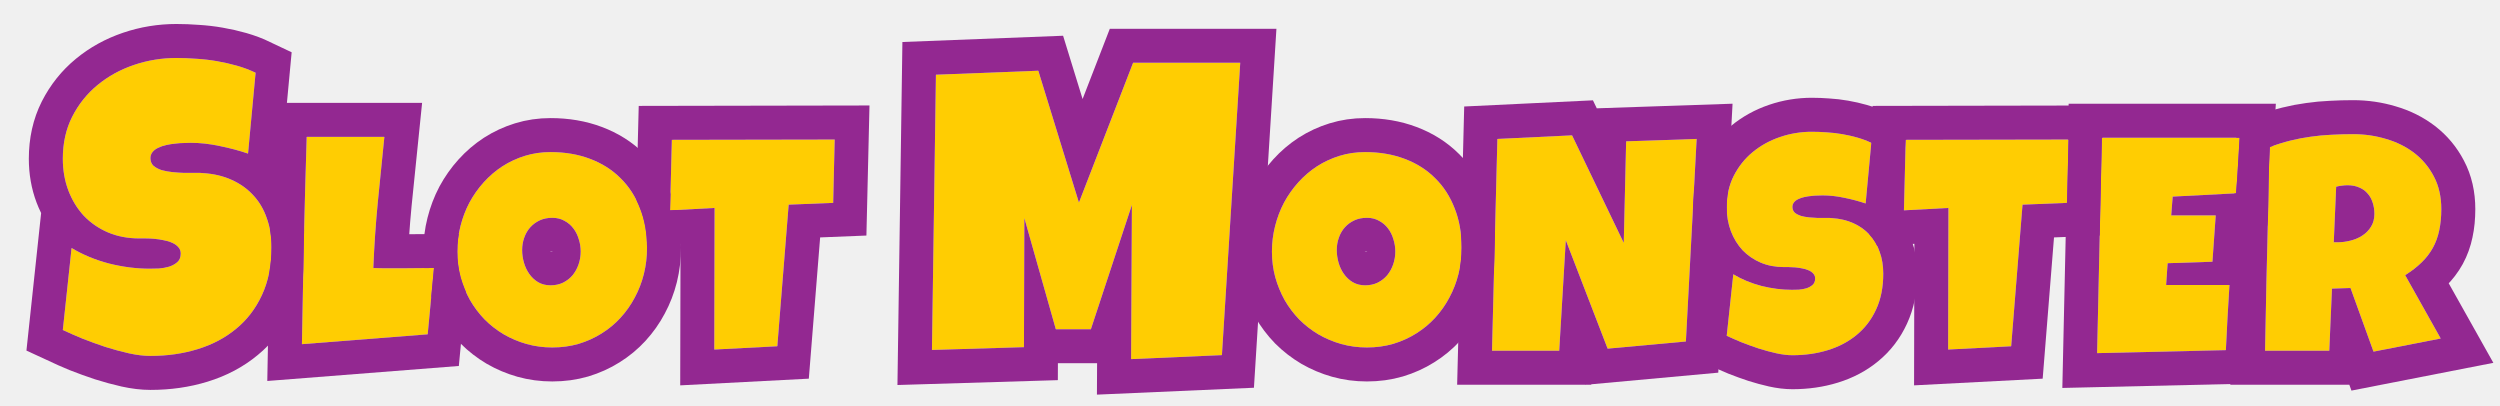
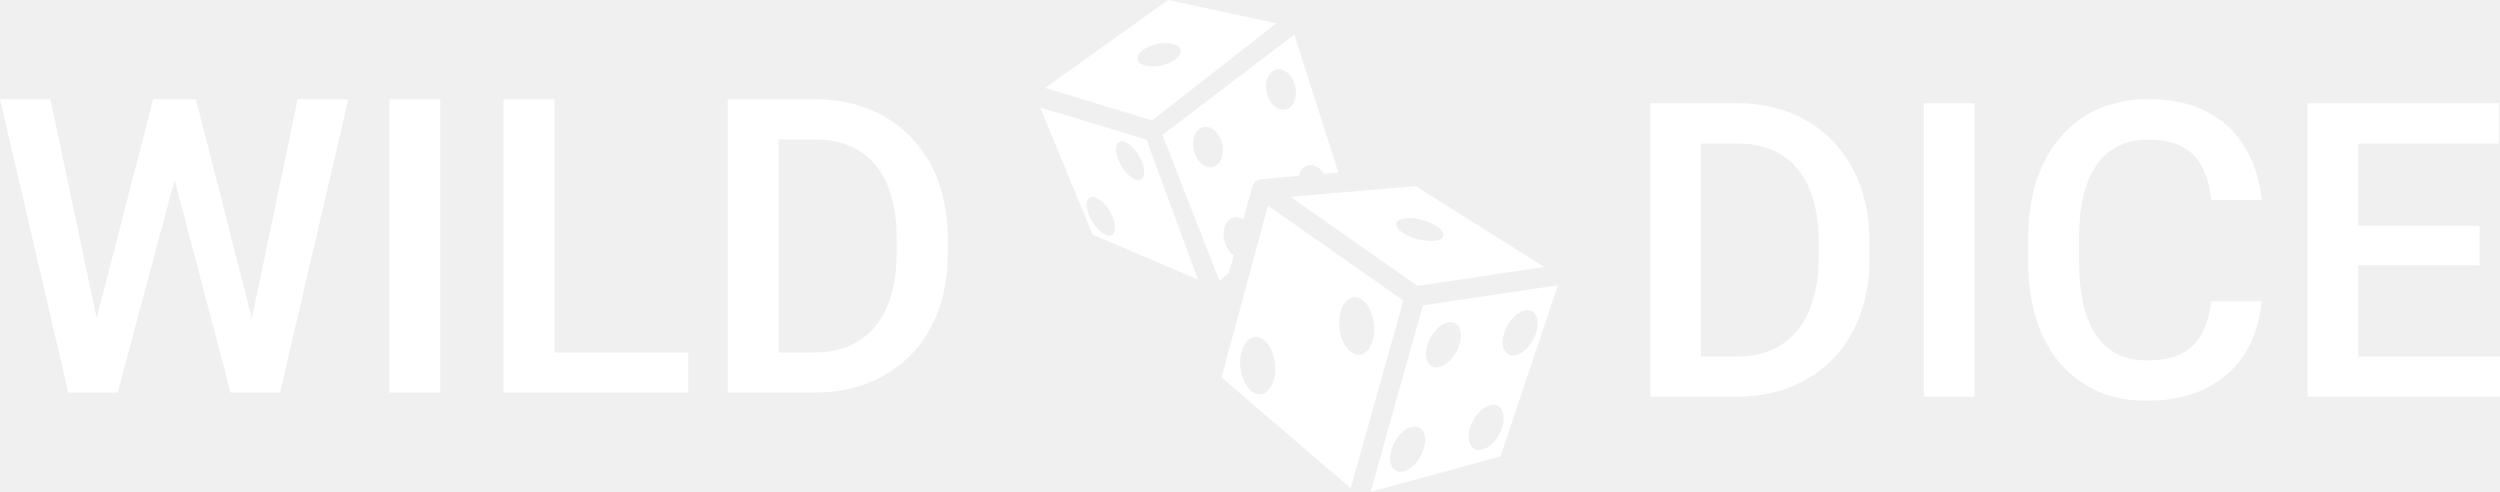
- <svg xmlns="http://www.w3.org/2000/svg" width="259" height="42" viewBox="0 0 259 42" fill="none">
-   <mask id="path-1-outside-1_481_4491" maskUnits="userSpaceOnUse" x="2.508" y="2.007" width="256" height="39" fill="black">
-     <rect fill="white" x="2.508" y="2.007" width="256" height="39" />
-     <path d="M28.131 25.608C28.131 27.492 27.801 29.143 27.141 30.56C26.494 31.963 25.6 33.132 24.458 34.067C23.331 35.003 22.003 35.704 20.476 36.172C18.963 36.64 17.333 36.873 15.586 36.873C14.912 36.873 14.169 36.784 13.358 36.605C12.56 36.426 11.749 36.206 10.923 35.945C10.098 35.67 9.3 35.381 8.53 35.078C7.773 34.762 7.099 34.466 6.508 34.191L7.416 25.691C8.585 26.392 9.878 26.928 11.295 27.3C12.725 27.657 14.128 27.836 15.504 27.836C15.765 27.836 16.081 27.829 16.453 27.816C16.824 27.788 17.175 27.726 17.505 27.63C17.849 27.52 18.138 27.362 18.372 27.155C18.605 26.949 18.723 26.653 18.723 26.268C18.723 26.007 18.64 25.787 18.475 25.608C18.31 25.415 18.097 25.264 17.835 25.154C17.574 25.03 17.278 24.941 16.948 24.886C16.618 24.817 16.295 24.769 15.978 24.741C15.662 24.714 15.366 24.7 15.091 24.7C14.816 24.7 14.596 24.7 14.431 24.7C13.248 24.7 12.168 24.494 11.191 24.081C10.229 23.668 9.396 23.098 8.695 22.369C8.007 21.626 7.471 20.752 7.086 19.748C6.7 18.73 6.508 17.63 6.508 16.447C6.508 14.824 6.831 13.373 7.478 12.093C8.138 10.8 9.011 9.707 10.098 8.813C11.198 7.905 12.457 7.21 13.874 6.729C15.29 6.247 16.756 6.007 18.268 6.007C18.943 6.007 19.637 6.034 20.352 6.089C21.068 6.131 21.776 6.213 22.478 6.337C23.193 6.461 23.888 6.619 24.562 6.811C25.236 7.004 25.875 7.245 26.48 7.534L25.696 15.911C24.761 15.594 23.777 15.333 22.746 15.126C21.728 14.906 20.731 14.796 19.754 14.796C19.575 14.796 19.341 14.803 19.053 14.817C18.777 14.817 18.482 14.838 18.165 14.879C17.863 14.906 17.553 14.954 17.237 15.023C16.921 15.092 16.639 15.188 16.391 15.312C16.143 15.422 15.944 15.573 15.793 15.766C15.641 15.959 15.572 16.186 15.586 16.447C15.6 16.75 15.71 16.997 15.916 17.19C16.137 17.369 16.412 17.513 16.742 17.623C17.086 17.719 17.457 17.788 17.856 17.829C18.268 17.871 18.674 17.898 19.073 17.912C19.472 17.912 19.843 17.912 20.187 17.912C20.531 17.898 20.813 17.905 21.033 17.933C22.134 18.001 23.124 18.235 24.005 18.634C24.885 19.033 25.628 19.562 26.233 20.223C26.852 20.883 27.32 21.674 27.636 22.596C27.966 23.503 28.131 24.508 28.131 25.608Z" />
-     <path d="M128.489 6.502L126.591 36.791L117.182 37.204L117.265 21.234L113.015 34.109H109.383L106.123 22.596L106.082 35.966L96.55 36.255L96.962 7.74L107.568 7.327L111.777 20.986L117.389 6.502H128.489Z" />
-     <path d="M44.959 27.764L44.309 34.635L31.279 35.656C31.341 32.056 31.408 28.476 31.48 24.917C31.563 21.358 31.661 17.778 31.774 14.177H39.821C39.584 16.437 39.357 18.696 39.14 20.955C38.923 23.204 38.769 25.474 38.676 27.764C39.161 27.785 39.64 27.795 40.115 27.795C40.589 27.795 41.069 27.795 41.554 27.795C42.132 27.795 42.699 27.79 43.256 27.779C43.813 27.769 44.381 27.764 44.959 27.764Z" />
-     <path d="M67.031 25.66C67.031 26.598 66.923 27.506 66.706 28.383C66.489 29.25 66.175 30.065 65.762 30.828C65.36 31.591 64.864 32.293 64.276 32.933C63.699 33.562 63.044 34.103 62.311 34.557C61.589 35.011 60.8 35.367 59.944 35.625C59.087 35.873 58.179 35.997 57.22 35.997C56.291 35.997 55.404 35.878 54.558 35.641C53.723 35.403 52.939 35.073 52.206 34.65C51.474 34.217 50.808 33.701 50.21 33.103C49.622 32.494 49.116 31.824 48.693 31.091C48.281 30.348 47.956 29.554 47.718 28.708C47.492 27.862 47.378 26.98 47.378 26.062C47.378 25.164 47.486 24.287 47.703 23.431C47.92 22.565 48.229 21.75 48.632 20.986C49.044 20.223 49.539 19.521 50.117 18.882C50.695 18.242 51.34 17.69 52.051 17.226C52.774 16.762 53.553 16.401 54.388 16.143C55.224 15.885 56.106 15.756 57.034 15.756C58.53 15.756 59.892 15.988 61.12 16.452C62.358 16.916 63.41 17.582 64.276 18.448C65.153 19.305 65.829 20.347 66.304 21.574C66.788 22.791 67.031 24.153 67.031 25.66ZM60.16 26.062C60.16 25.618 60.093 25.19 59.959 24.777C59.835 24.355 59.65 23.983 59.402 23.663C59.154 23.333 58.845 23.07 58.473 22.874C58.112 22.668 57.694 22.565 57.22 22.565C56.735 22.565 56.302 22.652 55.92 22.828C55.538 23.003 55.208 23.245 54.93 23.555C54.661 23.854 54.455 24.21 54.311 24.623C54.166 25.025 54.094 25.453 54.094 25.907C54.094 26.34 54.156 26.774 54.28 27.207C54.404 27.64 54.589 28.032 54.837 28.383C55.084 28.734 55.389 29.017 55.75 29.234C56.121 29.451 56.549 29.559 57.034 29.559C57.519 29.559 57.952 29.466 58.334 29.281C58.726 29.085 59.056 28.827 59.325 28.507C59.593 28.177 59.799 27.8 59.944 27.377C60.088 26.954 60.16 26.516 60.16 26.062Z" />
-     <path d="M86.473 14.456L86.318 21.017L81.706 21.203L80.53 35.873L74 36.213L74.031 21.543L69.419 21.791L69.605 14.487L86.473 14.456Z" />
-     <path d="M151.425 25.66C151.425 26.598 151.317 27.506 151.1 28.383C150.884 29.25 150.569 30.065 150.156 30.828C149.754 31.591 149.259 32.293 148.671 32.933C148.093 33.562 147.438 34.103 146.705 34.557C145.983 35.011 145.194 35.367 144.338 35.625C143.481 35.873 142.574 35.997 141.614 35.997C140.686 35.997 139.799 35.878 138.953 35.641C138.117 35.403 137.333 35.073 136.6 34.65C135.868 34.217 135.203 33.701 134.604 33.103C134.016 32.494 133.511 31.824 133.088 31.091C132.675 30.348 132.35 29.554 132.113 28.708C131.886 27.862 131.772 26.98 131.772 26.062C131.772 25.164 131.881 24.287 132.097 23.431C132.314 22.565 132.623 21.75 133.026 20.986C133.438 20.223 133.934 19.521 134.511 18.882C135.089 18.242 135.734 17.69 136.446 17.226C137.168 16.762 137.947 16.401 138.782 16.143C139.618 15.885 140.5 15.756 141.428 15.756C142.924 15.756 144.286 15.988 145.514 16.452C146.752 16.916 147.804 17.582 148.671 18.448C149.548 19.305 150.223 20.347 150.698 21.574C151.183 22.791 151.425 24.153 151.425 25.66ZM144.554 26.062C144.554 25.618 144.487 25.19 144.353 24.777C144.229 24.355 144.044 23.983 143.796 23.663C143.549 23.333 143.239 23.07 142.868 22.874C142.507 22.668 142.089 22.565 141.614 22.565C141.129 22.565 140.696 22.652 140.314 22.828C139.933 23.003 139.602 23.245 139.324 23.555C139.056 23.854 138.849 24.21 138.705 24.623C138.561 25.025 138.488 25.453 138.488 25.907C138.488 26.34 138.55 26.774 138.674 27.207C138.798 27.64 138.984 28.032 139.231 28.383C139.479 28.734 139.783 29.017 140.144 29.234C140.516 29.451 140.944 29.559 141.428 29.559C141.913 29.559 142.347 29.466 142.728 29.281C143.12 29.085 143.451 28.827 143.719 28.507C143.987 28.177 144.193 27.8 144.338 27.377C144.482 26.954 144.554 26.516 144.554 26.062Z" />
-     <path d="M175.772 14.394L174.658 35.378L166.549 36.12L162.217 24.886L161.536 36.337H154.572L155.129 14.394L162.866 14.023L168.221 25.164L168.468 14.642L175.772 14.394Z" />
-     <path d="M195.106 28.352C195.106 29.765 194.858 31.003 194.363 32.066C193.878 33.118 193.207 33.995 192.351 34.697C191.505 35.398 190.51 35.924 189.365 36.275C188.23 36.626 187.007 36.801 185.697 36.801C185.192 36.801 184.635 36.734 184.026 36.6C183.428 36.466 182.819 36.301 182.2 36.105C181.581 35.899 180.983 35.682 180.405 35.455C179.837 35.218 179.332 34.996 178.888 34.79L179.569 28.414C180.446 28.94 181.416 29.343 182.478 29.621C183.551 29.889 184.604 30.023 185.635 30.023C185.831 30.023 186.069 30.018 186.347 30.008C186.626 29.987 186.889 29.941 187.136 29.869C187.394 29.786 187.611 29.667 187.786 29.513C187.962 29.358 188.049 29.136 188.049 28.847C188.049 28.651 187.987 28.486 187.864 28.352C187.74 28.208 187.58 28.094 187.384 28.012C187.188 27.919 186.966 27.852 186.718 27.811C186.471 27.759 186.228 27.723 185.991 27.702C185.754 27.681 185.532 27.671 185.326 27.671C185.119 27.671 184.954 27.671 184.831 27.671C183.943 27.671 183.133 27.517 182.401 27.207C181.679 26.898 181.055 26.469 180.529 25.923C180.013 25.366 179.61 24.71 179.322 23.957C179.033 23.194 178.888 22.369 178.888 21.481C178.888 20.264 179.131 19.176 179.616 18.216C180.111 17.247 180.766 16.426 181.581 15.756C182.406 15.075 183.35 14.554 184.413 14.193C185.475 13.832 186.574 13.651 187.709 13.651C188.214 13.651 188.735 13.672 189.272 13.713C189.808 13.744 190.34 13.806 190.866 13.899C191.402 13.992 191.923 14.11 192.429 14.255C192.934 14.399 193.414 14.58 193.868 14.796L193.28 21.079C192.578 20.842 191.841 20.646 191.067 20.491C190.303 20.326 189.555 20.243 188.823 20.243C188.689 20.243 188.514 20.248 188.297 20.259C188.091 20.259 187.869 20.274 187.631 20.305C187.404 20.326 187.172 20.362 186.935 20.414C186.698 20.465 186.486 20.537 186.301 20.63C186.115 20.713 185.965 20.826 185.852 20.971C185.738 21.115 185.687 21.285 185.697 21.481C185.707 21.708 185.79 21.894 185.945 22.038C186.11 22.173 186.316 22.281 186.564 22.363C186.822 22.436 187.1 22.487 187.399 22.518C187.709 22.549 188.013 22.57 188.312 22.58C188.612 22.58 188.89 22.58 189.148 22.58C189.406 22.57 189.617 22.575 189.782 22.596C190.608 22.647 191.351 22.823 192.011 23.122C192.671 23.421 193.228 23.818 193.682 24.313C194.146 24.808 194.497 25.402 194.734 26.093C194.982 26.774 195.106 27.527 195.106 28.352Z" />
-     <path d="M214.3 14.456L214.145 21.017L209.534 21.203L208.358 35.873L201.827 36.213L201.858 21.543L197.247 21.791L197.432 14.487L214.3 14.456Z" />
-     <path d="M232.024 14.27C231.962 15.24 231.905 16.199 231.854 17.148C231.802 18.098 231.735 19.057 231.652 20.027L225.091 20.367L224.937 22.317H229.548L229.208 27.114L224.565 27.269L224.41 29.528H230.972C230.91 30.663 230.843 31.793 230.77 32.917C230.709 34.031 230.652 35.151 230.6 36.275L217.261 36.585L217.756 14.27H232.024Z" />
-     <path d="M252.92 21.667C252.92 22.472 252.848 23.204 252.704 23.864C252.569 24.514 252.353 25.113 252.054 25.66C251.754 26.206 251.368 26.712 250.893 27.176C250.418 27.64 249.846 28.084 249.175 28.507L252.858 35.068L245.895 36.43L243.512 29.838L241.593 29.9L241.314 36.337H234.66C234.712 33.985 234.758 31.643 234.799 29.311C234.851 26.98 234.908 24.638 234.97 22.286C234.99 21.1 235.011 19.924 235.032 18.758C235.052 17.592 235.093 16.416 235.155 15.23C235.877 14.961 236.589 14.74 237.291 14.564C237.992 14.389 238.694 14.255 239.395 14.162C240.107 14.059 240.824 13.992 241.546 13.961C242.279 13.919 243.027 13.899 243.79 13.899C244.966 13.899 246.101 14.064 247.195 14.394C248.298 14.714 249.273 15.199 250.119 15.849C250.965 16.498 251.641 17.308 252.146 18.278C252.662 19.248 252.92 20.378 252.92 21.667ZM245.988 22.162C245.988 21.729 245.926 21.332 245.802 20.971C245.688 20.61 245.513 20.3 245.276 20.042C245.049 19.774 244.76 19.568 244.409 19.423C244.069 19.268 243.666 19.191 243.202 19.191C242.996 19.191 242.795 19.207 242.599 19.238C242.403 19.258 242.212 19.294 242.026 19.346L241.778 25.102H242.15C242.593 25.102 243.042 25.046 243.496 24.932C243.96 24.819 244.373 24.643 244.734 24.406C245.106 24.169 245.405 23.864 245.632 23.493C245.869 23.122 245.988 22.678 245.988 22.162Z" />
-   </mask>
-   <path d="M28.131 25.608C28.131 27.492 27.801 29.143 27.141 30.56C26.494 31.963 25.6 33.132 24.458 34.067C23.331 35.003 22.003 35.704 20.476 36.172C18.963 36.64 17.333 36.873 15.586 36.873C14.912 36.873 14.169 36.784 13.358 36.605C12.56 36.426 11.749 36.206 10.923 35.945C10.098 35.67 9.3 35.381 8.53 35.078C7.773 34.762 7.099 34.466 6.508 34.191L7.416 25.691C8.585 26.392 9.878 26.928 11.295 27.3C12.725 27.657 14.128 27.836 15.504 27.836C15.765 27.836 16.081 27.829 16.453 27.816C16.824 27.788 17.175 27.726 17.505 27.63C17.849 27.52 18.138 27.362 18.372 27.155C18.605 26.949 18.723 26.653 18.723 26.268C18.723 26.007 18.64 25.787 18.475 25.608C18.31 25.415 18.097 25.264 17.835 25.154C17.574 25.03 17.278 24.941 16.948 24.886C16.618 24.817 16.295 24.769 15.978 24.741C15.662 24.714 15.366 24.7 15.091 24.7C14.816 24.7 14.596 24.7 14.431 24.7C13.248 24.7 12.168 24.494 11.191 24.081C10.229 23.668 9.396 23.098 8.695 22.369C8.007 21.626 7.471 20.752 7.086 19.748C6.7 18.73 6.508 17.63 6.508 16.447C6.508 14.824 6.831 13.373 7.478 12.093C8.138 10.8 9.011 9.707 10.098 8.813C11.198 7.905 12.457 7.21 13.874 6.729C15.29 6.247 16.756 6.007 18.268 6.007C18.943 6.007 19.637 6.034 20.352 6.089C21.068 6.131 21.776 6.213 22.478 6.337C23.193 6.461 23.888 6.619 24.562 6.811C25.236 7.004 25.875 7.245 26.48 7.534L25.696 15.911C24.761 15.594 23.777 15.333 22.746 15.126C21.728 14.906 20.731 14.796 19.754 14.796C19.575 14.796 19.341 14.803 19.053 14.817C18.777 14.817 18.482 14.838 18.165 14.879C17.863 14.906 17.553 14.954 17.237 15.023C16.921 15.092 16.639 15.188 16.391 15.312C16.143 15.422 15.944 15.573 15.793 15.766C15.641 15.959 15.572 16.186 15.586 16.447C15.6 16.75 15.71 16.997 15.916 17.19C16.137 17.369 16.412 17.513 16.742 17.623C17.086 17.719 17.457 17.788 17.856 17.829C18.268 17.871 18.674 17.898 19.073 17.912C19.472 17.912 19.843 17.912 20.187 17.912C20.531 17.898 20.813 17.905 21.033 17.933C22.134 18.001 23.124 18.235 24.005 18.634C24.885 19.033 25.628 19.562 26.233 20.223C26.852 20.883 27.32 21.674 27.636 22.596C27.966 23.503 28.131 24.508 28.131 25.608Z" fill="#FFCD02" />
-   <path d="M128.489 6.502L126.591 36.791L117.182 37.204L117.265 21.234L113.015 34.109H109.383L106.123 22.596L106.082 35.966L96.55 36.255L96.962 7.74L107.568 7.327L111.777 20.986L117.389 6.502H128.489Z" fill="#FFCD02" />
-   <path d="M44.959 27.764L44.309 34.635L31.279 35.656C31.341 32.056 31.408 28.476 31.48 24.917C31.563 21.358 31.661 17.778 31.774 14.177H39.821C39.584 16.437 39.357 18.696 39.14 20.955C38.923 23.204 38.769 25.474 38.676 27.764C39.161 27.785 39.64 27.795 40.115 27.795C40.589 27.795 41.069 27.795 41.554 27.795C42.132 27.795 42.699 27.79 43.256 27.779C43.813 27.769 44.381 27.764 44.959 27.764Z" fill="#FFCD02" />
-   <path d="M67.031 25.66C67.031 26.598 66.923 27.506 66.706 28.383C66.489 29.25 66.175 30.065 65.762 30.828C65.36 31.591 64.864 32.293 64.276 32.933C63.699 33.562 63.044 34.103 62.311 34.557C61.589 35.011 60.8 35.367 59.944 35.625C59.087 35.873 58.179 35.997 57.22 35.997C56.291 35.997 55.404 35.878 54.558 35.641C53.723 35.403 52.939 35.073 52.206 34.65C51.474 34.217 50.808 33.701 50.21 33.103C49.622 32.494 49.116 31.824 48.693 31.091C48.281 30.348 47.956 29.554 47.718 28.708C47.492 27.862 47.378 26.98 47.378 26.062C47.378 25.164 47.486 24.287 47.703 23.431C47.92 22.565 48.229 21.75 48.632 20.986C49.044 20.223 49.539 19.521 50.117 18.882C50.695 18.242 51.34 17.69 52.051 17.226C52.774 16.762 53.553 16.401 54.388 16.143C55.224 15.885 56.106 15.756 57.034 15.756C58.53 15.756 59.892 15.988 61.12 16.452C62.358 16.916 63.41 17.582 64.276 18.448C65.153 19.305 65.829 20.347 66.304 21.574C66.788 22.791 67.031 24.153 67.031 25.66ZM60.16 26.062C60.16 25.618 60.093 25.19 59.959 24.777C59.835 24.355 59.65 23.983 59.402 23.663C59.154 23.333 58.845 23.07 58.473 22.874C58.112 22.668 57.694 22.565 57.22 22.565C56.735 22.565 56.302 22.652 55.92 22.828C55.538 23.003 55.208 23.245 54.93 23.555C54.661 23.854 54.455 24.21 54.311 24.623C54.166 25.025 54.094 25.453 54.094 25.907C54.094 26.34 54.156 26.774 54.28 27.207C54.404 27.64 54.589 28.032 54.837 28.383C55.084 28.734 55.389 29.017 55.75 29.234C56.121 29.451 56.549 29.559 57.034 29.559C57.519 29.559 57.952 29.466 58.334 29.281C58.726 29.085 59.056 28.827 59.325 28.507C59.593 28.177 59.799 27.8 59.944 27.377C60.088 26.954 60.16 26.516 60.16 26.062Z" fill="#FFCD02" />
-   <path d="M86.473 14.456L86.318 21.017L81.706 21.203L80.53 35.873L74 36.213L74.031 21.543L69.419 21.791L69.605 14.487L86.473 14.456Z" fill="#FFCD02" />
-   <path d="M151.425 25.66C151.425 26.598 151.317 27.506 151.1 28.383C150.884 29.25 150.569 30.065 150.156 30.828C149.754 31.591 149.259 32.293 148.671 32.933C148.093 33.562 147.438 34.103 146.705 34.557C145.983 35.011 145.194 35.367 144.338 35.625C143.481 35.873 142.574 35.997 141.614 35.997C140.686 35.997 139.799 35.878 138.953 35.641C138.117 35.403 137.333 35.073 136.6 34.65C135.868 34.217 135.203 33.701 134.604 33.103C134.016 32.494 133.511 31.824 133.088 31.091C132.675 30.348 132.35 29.554 132.113 28.708C131.886 27.862 131.772 26.98 131.772 26.062C131.772 25.164 131.881 24.287 132.097 23.431C132.314 22.565 132.623 21.75 133.026 20.986C133.438 20.223 133.934 19.521 134.511 18.882C135.089 18.242 135.734 17.69 136.446 17.226C137.168 16.762 137.947 16.401 138.782 16.143C139.618 15.885 140.5 15.756 141.428 15.756C142.924 15.756 144.286 15.988 145.514 16.452C146.752 16.916 147.804 17.582 148.671 18.448C149.548 19.305 150.223 20.347 150.698 21.574C151.183 22.791 151.425 24.153 151.425 25.66ZM144.554 26.062C144.554 25.618 144.487 25.19 144.353 24.777C144.229 24.355 144.044 23.983 143.796 23.663C143.549 23.333 143.239 23.07 142.868 22.874C142.507 22.668 142.089 22.565 141.614 22.565C141.129 22.565 140.696 22.652 140.314 22.828C139.933 23.003 139.602 23.245 139.324 23.555C139.056 23.854 138.849 24.21 138.705 24.623C138.561 25.025 138.488 25.453 138.488 25.907C138.488 26.34 138.55 26.774 138.674 27.207C138.798 27.64 138.984 28.032 139.231 28.383C139.479 28.734 139.783 29.017 140.144 29.234C140.516 29.451 140.944 29.559 141.428 29.559C141.913 29.559 142.347 29.466 142.728 29.281C143.12 29.085 143.451 28.827 143.719 28.507C143.987 28.177 144.193 27.8 144.338 27.377C144.482 26.954 144.554 26.516 144.554 26.062Z" fill="#FFCD02" />
-   <path d="M175.772 14.394L174.658 35.378L166.549 36.12L162.217 24.886L161.536 36.337H154.572L155.129 14.394L162.866 14.023L168.221 25.164L168.468 14.642L175.772 14.394Z" fill="#FFCD02" />
-   <path d="M195.106 28.352C195.106 29.765 194.858 31.003 194.363 32.066C193.878 33.118 193.207 33.995 192.351 34.697C191.505 35.398 190.51 35.924 189.365 36.275C188.23 36.626 187.007 36.801 185.697 36.801C185.192 36.801 184.635 36.734 184.026 36.6C183.428 36.466 182.819 36.301 182.2 36.105C181.581 35.899 180.983 35.682 180.405 35.455C179.837 35.218 179.332 34.996 178.888 34.79L179.569 28.414C180.446 28.94 181.416 29.343 182.478 29.621C183.551 29.889 184.604 30.023 185.635 30.023C185.831 30.023 186.069 30.018 186.347 30.008C186.626 29.987 186.889 29.941 187.136 29.869C187.394 29.786 187.611 29.667 187.786 29.513C187.962 29.358 188.049 29.136 188.049 28.847C188.049 28.651 187.987 28.486 187.864 28.352C187.74 28.208 187.58 28.094 187.384 28.012C187.188 27.919 186.966 27.852 186.718 27.811C186.471 27.759 186.228 27.723 185.991 27.702C185.754 27.681 185.532 27.671 185.326 27.671C185.119 27.671 184.954 27.671 184.831 27.671C183.943 27.671 183.133 27.517 182.401 27.207C181.679 26.898 181.055 26.469 180.529 25.923C180.013 25.366 179.61 24.71 179.322 23.957C179.033 23.194 178.888 22.369 178.888 21.481C178.888 20.264 179.131 19.176 179.616 18.216C180.111 17.247 180.766 16.426 181.581 15.756C182.406 15.075 183.35 14.554 184.413 14.193C185.475 13.832 186.574 13.651 187.709 13.651C188.214 13.651 188.735 13.672 189.272 13.713C189.808 13.744 190.34 13.806 190.866 13.899C191.402 13.992 191.923 14.11 192.429 14.255C192.934 14.399 193.414 14.58 193.868 14.796L193.28 21.079C192.578 20.842 191.841 20.646 191.067 20.491C190.303 20.326 189.555 20.243 188.823 20.243C188.689 20.243 188.514 20.248 188.297 20.259C188.091 20.259 187.869 20.274 187.631 20.305C187.404 20.326 187.172 20.362 186.935 20.414C186.698 20.465 186.486 20.537 186.301 20.63C186.115 20.713 185.965 20.826 185.852 20.971C185.738 21.115 185.687 21.285 185.697 21.481C185.707 21.708 185.79 21.894 185.945 22.038C186.11 22.173 186.316 22.281 186.564 22.363C186.822 22.436 187.1 22.487 187.399 22.518C187.709 22.549 188.013 22.57 188.312 22.58C188.612 22.58 188.89 22.58 189.148 22.58C189.406 22.57 189.617 22.575 189.782 22.596C190.608 22.647 191.351 22.823 192.011 23.122C192.671 23.421 193.228 23.818 193.682 24.313C194.146 24.808 194.497 25.402 194.734 26.093C194.982 26.774 195.106 27.527 195.106 28.352Z" fill="#FFCD02" />
-   <path d="M214.3 14.456L214.145 21.017L209.534 21.203L208.358 35.873L201.827 36.213L201.858 21.543L197.247 21.791L197.432 14.487L214.3 14.456Z" fill="#FFCD02" />
-   <path d="M232.024 14.27C231.962 15.24 231.905 16.199 231.854 17.148C231.802 18.098 231.735 19.057 231.652 20.027L225.091 20.367L224.937 22.317H229.548L229.208 27.114L224.565 27.269L224.41 29.528H230.972C230.91 30.663 230.843 31.793 230.77 32.917C230.709 34.031 230.652 35.151 230.6 36.275L217.261 36.585L217.756 14.27H232.024Z" fill="#FFCD02" />
-   <path d="M252.92 21.667C252.92 22.472 252.848 23.204 252.704 23.864C252.569 24.514 252.353 25.113 252.054 25.66C251.754 26.206 251.368 26.712 250.893 27.176C250.418 27.64 249.846 28.084 249.175 28.507L252.858 35.068L245.895 36.43L243.512 29.838L241.593 29.9L241.314 36.337H234.66C234.712 33.985 234.758 31.643 234.799 29.311C234.851 26.98 234.908 24.638 234.97 22.286C234.99 21.1 235.011 19.924 235.032 18.758C235.052 17.592 235.093 16.416 235.155 15.23C235.877 14.961 236.589 14.74 237.291 14.564C237.992 14.389 238.694 14.255 239.395 14.162C240.107 14.059 240.824 13.992 241.546 13.961C242.279 13.919 243.027 13.899 243.79 13.899C244.966 13.899 246.101 14.064 247.195 14.394C248.298 14.714 249.273 15.199 250.119 15.849C250.965 16.498 251.641 17.308 252.146 18.278C252.662 19.248 252.92 20.378 252.92 21.667ZM245.988 22.162C245.988 21.729 245.926 21.332 245.802 20.971C245.688 20.61 245.513 20.3 245.276 20.042C245.049 19.774 244.76 19.568 244.409 19.423C244.069 19.268 243.666 19.191 243.202 19.191C242.996 19.191 242.795 19.207 242.599 19.238C242.403 19.258 242.212 19.294 242.026 19.346L241.778 25.102H242.15C242.593 25.102 243.042 25.046 243.496 24.932C243.96 24.819 244.373 24.643 244.734 24.406C245.106 24.169 245.405 23.864 245.632 23.493C245.869 23.122 245.988 22.678 245.988 22.162Z" fill="#FFCD02" />
-   <path d="M28.131 25.608C28.131 27.492 27.801 29.143 27.141 30.56C26.494 31.963 25.6 33.132 24.458 34.067C23.331 35.003 22.003 35.704 20.476 36.172C18.963 36.64 17.333 36.873 15.586 36.873C14.912 36.873 14.169 36.784 13.358 36.605C12.56 36.426 11.749 36.206 10.923 35.945C10.098 35.67 9.3 35.381 8.53 35.078C7.773 34.762 7.099 34.466 6.508 34.191L7.416 25.691C8.585 26.392 9.878 26.928 11.295 27.3C12.725 27.657 14.128 27.836 15.504 27.836C15.765 27.836 16.081 27.829 16.453 27.816C16.824 27.788 17.175 27.726 17.505 27.63C17.849 27.52 18.138 27.362 18.372 27.155C18.605 26.949 18.723 26.653 18.723 26.268C18.723 26.007 18.64 25.787 18.475 25.608C18.31 25.415 18.097 25.264 17.835 25.154C17.574 25.03 17.278 24.941 16.948 24.886C16.618 24.817 16.295 24.769 15.978 24.741C15.662 24.714 15.366 24.7 15.091 24.7C14.816 24.7 14.596 24.7 14.431 24.7C13.248 24.7 12.168 24.494 11.191 24.081C10.229 23.668 9.396 23.098 8.695 22.369C8.007 21.626 7.471 20.752 7.086 19.748C6.7 18.73 6.508 17.63 6.508 16.447C6.508 14.824 6.831 13.373 7.478 12.093C8.138 10.8 9.011 9.707 10.098 8.813C11.198 7.905 12.457 7.21 13.874 6.729C15.29 6.247 16.756 6.007 18.268 6.007C18.943 6.007 19.637 6.034 20.352 6.089C21.068 6.131 21.776 6.213 22.478 6.337C23.193 6.461 23.888 6.619 24.562 6.811C25.236 7.004 25.875 7.245 26.48 7.534L25.696 15.911C24.761 15.594 23.777 15.333 22.746 15.126C21.728 14.906 20.731 14.796 19.754 14.796C19.575 14.796 19.341 14.803 19.053 14.817C18.777 14.817 18.482 14.838 18.165 14.879C17.863 14.906 17.553 14.954 17.237 15.023C16.921 15.092 16.639 15.188 16.391 15.312C16.143 15.422 15.944 15.573 15.793 15.766C15.641 15.959 15.572 16.186 15.586 16.447C15.6 16.75 15.71 16.997 15.916 17.19C16.137 17.369 16.412 17.513 16.742 17.623C17.086 17.719 17.457 17.788 17.856 17.829C18.268 17.871 18.674 17.898 19.073 17.912C19.472 17.912 19.843 17.912 20.187 17.912C20.531 17.898 20.813 17.905 21.033 17.933C22.134 18.001 23.124 18.235 24.005 18.634C24.885 19.033 25.628 19.562 26.233 20.223C26.852 20.883 27.32 21.674 27.636 22.596C27.966 23.503 28.131 24.508 28.131 25.608Z" stroke="#932891" stroke-width="7.043" mask="url(#path-1-outside-1_481_4491)" />
-   <path d="M128.489 6.502L126.591 36.791L117.182 37.204L117.265 21.234L113.015 34.109H109.383L106.123 22.596L106.082 35.966L96.55 36.255L96.962 7.74L107.568 7.327L111.777 20.986L117.389 6.502H128.489Z" stroke="#932891" stroke-width="7.043" mask="url(#path-1-outside-1_481_4491)" />
-   <path d="M44.959 27.764L44.309 34.635L31.279 35.656C31.341 32.056 31.408 28.476 31.48 24.917C31.563 21.358 31.661 17.778 31.774 14.177H39.821C39.584 16.437 39.357 18.696 39.14 20.955C38.923 23.204 38.769 25.474 38.676 27.764C39.161 27.785 39.64 27.795 40.115 27.795C40.589 27.795 41.069 27.795 41.554 27.795C42.132 27.795 42.699 27.79 43.256 27.779C43.813 27.769 44.381 27.764 44.959 27.764Z" stroke="#932891" stroke-width="7.043" mask="url(#path-1-outside-1_481_4491)" />
-   <path d="M67.031 25.66C67.031 26.598 66.923 27.506 66.706 28.383C66.489 29.25 66.175 30.065 65.762 30.828C65.36 31.591 64.864 32.293 64.276 32.933C63.699 33.562 63.044 34.103 62.311 34.557C61.589 35.011 60.8 35.367 59.944 35.625C59.087 35.873 58.179 35.997 57.22 35.997C56.291 35.997 55.404 35.878 54.558 35.641C53.723 35.403 52.939 35.073 52.206 34.65C51.474 34.217 50.808 33.701 50.21 33.103C49.622 32.494 49.116 31.824 48.693 31.091C48.281 30.348 47.956 29.554 47.718 28.708C47.492 27.862 47.378 26.98 47.378 26.062C47.378 25.164 47.486 24.287 47.703 23.431C47.92 22.565 48.229 21.75 48.632 20.986C49.044 20.223 49.539 19.521 50.117 18.882C50.695 18.242 51.34 17.69 52.051 17.226C52.774 16.762 53.553 16.401 54.388 16.143C55.224 15.885 56.106 15.756 57.034 15.756C58.53 15.756 59.892 15.988 61.12 16.452C62.358 16.916 63.41 17.582 64.276 18.448C65.153 19.305 65.829 20.347 66.304 21.574C66.788 22.791 67.031 24.153 67.031 25.66ZM60.16 26.062C60.16 25.618 60.093 25.19 59.959 24.777C59.835 24.355 59.65 23.983 59.402 23.663C59.154 23.333 58.845 23.07 58.473 22.874C58.112 22.668 57.694 22.565 57.22 22.565C56.735 22.565 56.302 22.652 55.92 22.828C55.538 23.003 55.208 23.245 54.93 23.555C54.661 23.854 54.455 24.21 54.311 24.623C54.166 25.025 54.094 25.453 54.094 25.907C54.094 26.34 54.156 26.774 54.28 27.207C54.404 27.64 54.589 28.032 54.837 28.383C55.084 28.734 55.389 29.017 55.75 29.234C56.121 29.451 56.549 29.559 57.034 29.559C57.519 29.559 57.952 29.466 58.334 29.281C58.726 29.085 59.056 28.827 59.325 28.507C59.593 28.177 59.799 27.8 59.944 27.377C60.088 26.954 60.16 26.516 60.16 26.062Z" stroke="#932891" stroke-width="7.043" mask="url(#path-1-outside-1_481_4491)" />
-   <path d="M86.473 14.456L86.318 21.017L81.706 21.203L80.53 35.873L74 36.213L74.031 21.543L69.419 21.791L69.605 14.487L86.473 14.456Z" stroke="#932891" stroke-width="7.043" mask="url(#path-1-outside-1_481_4491)" />
-   <path d="M151.425 25.66C151.425 26.598 151.317 27.506 151.1 28.383C150.884 29.25 150.569 30.065 150.156 30.828C149.754 31.591 149.259 32.293 148.671 32.933C148.093 33.562 147.438 34.103 146.705 34.557C145.983 35.011 145.194 35.367 144.338 35.625C143.481 35.873 142.574 35.997 141.614 35.997C140.686 35.997 139.799 35.878 138.953 35.641C138.117 35.403 137.333 35.073 136.6 34.65C135.868 34.217 135.203 33.701 134.604 33.103C134.016 32.494 133.511 31.824 133.088 31.091C132.675 30.348 132.35 29.554 132.113 28.708C131.886 27.862 131.772 26.98 131.772 26.062C131.772 25.164 131.881 24.287 132.097 23.431C132.314 22.565 132.623 21.75 133.026 20.986C133.438 20.223 133.934 19.521 134.511 18.882C135.089 18.242 135.734 17.69 136.446 17.226C137.168 16.762 137.947 16.401 138.782 16.143C139.618 15.885 140.5 15.756 141.428 15.756C142.924 15.756 144.286 15.988 145.514 16.452C146.752 16.916 147.804 17.582 148.671 18.448C149.548 19.305 150.223 20.347 150.698 21.574C151.183 22.791 151.425 24.153 151.425 25.66ZM144.554 26.062C144.554 25.618 144.487 25.19 144.353 24.777C144.229 24.355 144.044 23.983 143.796 23.663C143.549 23.333 143.239 23.07 142.868 22.874C142.507 22.668 142.089 22.565 141.614 22.565C141.129 22.565 140.696 22.652 140.314 22.828C139.933 23.003 139.602 23.245 139.324 23.555C139.056 23.854 138.849 24.21 138.705 24.623C138.561 25.025 138.488 25.453 138.488 25.907C138.488 26.34 138.55 26.774 138.674 27.207C138.798 27.64 138.984 28.032 139.231 28.383C139.479 28.734 139.783 29.017 140.144 29.234C140.516 29.451 140.944 29.559 141.428 29.559C141.913 29.559 142.347 29.466 142.728 29.281C143.12 29.085 143.451 28.827 143.719 28.507C143.987 28.177 144.193 27.8 144.338 27.377C144.482 26.954 144.554 26.516 144.554 26.062Z" stroke="#932891" stroke-width="7.043" mask="url(#path-1-outside-1_481_4491)" />
-   <path d="M175.772 14.394L174.658 35.378L166.549 36.12L162.217 24.886L161.536 36.337H154.572L155.129 14.394L162.866 14.023L168.221 25.164L168.468 14.642L175.772 14.394Z" stroke="#932891" stroke-width="7.043" mask="url(#path-1-outside-1_481_4491)" />
-   <path d="M195.106 28.352C195.106 29.765 194.858 31.003 194.363 32.066C193.878 33.118 193.207 33.995 192.351 34.697C191.505 35.398 190.51 35.924 189.365 36.275C188.23 36.626 187.007 36.801 185.697 36.801C185.192 36.801 184.635 36.734 184.026 36.6C183.428 36.466 182.819 36.301 182.2 36.105C181.581 35.899 180.983 35.682 180.405 35.455C179.837 35.218 179.332 34.996 178.888 34.79L179.569 28.414C180.446 28.94 181.416 29.343 182.478 29.621C183.551 29.889 184.604 30.023 185.635 30.023C185.831 30.023 186.069 30.018 186.347 30.008C186.626 29.987 186.889 29.941 187.136 29.869C187.394 29.786 187.611 29.667 187.786 29.513C187.962 29.358 188.049 29.136 188.049 28.847C188.049 28.651 187.987 28.486 187.864 28.352C187.74 28.208 187.58 28.094 187.384 28.012C187.188 27.919 186.966 27.852 186.718 27.811C186.471 27.759 186.228 27.723 185.991 27.702C185.754 27.681 185.532 27.671 185.326 27.671C185.119 27.671 184.954 27.671 184.831 27.671C183.943 27.671 183.133 27.517 182.401 27.207C181.679 26.898 181.055 26.469 180.529 25.923C180.013 25.366 179.61 24.71 179.322 23.957C179.033 23.194 178.888 22.369 178.888 21.481C178.888 20.264 179.131 19.176 179.616 18.216C180.111 17.247 180.766 16.426 181.581 15.756C182.406 15.075 183.35 14.554 184.413 14.193C185.475 13.832 186.574 13.651 187.709 13.651C188.214 13.651 188.735 13.672 189.272 13.713C189.808 13.744 190.34 13.806 190.866 13.899C191.402 13.992 191.923 14.11 192.429 14.255C192.934 14.399 193.414 14.58 193.868 14.796L193.28 21.079C192.578 20.842 191.841 20.646 191.067 20.491C190.303 20.326 189.555 20.243 188.823 20.243C188.689 20.243 188.514 20.248 188.297 20.259C188.091 20.259 187.869 20.274 187.631 20.305C187.404 20.326 187.172 20.362 186.935 20.414C186.698 20.465 186.486 20.537 186.301 20.63C186.115 20.713 185.965 20.826 185.852 20.971C185.738 21.115 185.687 21.285 185.697 21.481C185.707 21.708 185.79 21.894 185.945 22.038C186.11 22.173 186.316 22.281 186.564 22.363C186.822 22.436 187.1 22.487 187.399 22.518C187.709 22.549 188.013 22.57 188.312 22.58C188.612 22.58 188.89 22.58 189.148 22.58C189.406 22.57 189.617 22.575 189.782 22.596C190.608 22.647 191.351 22.823 192.011 23.122C192.671 23.421 193.228 23.818 193.682 24.313C194.146 24.808 194.497 25.402 194.734 26.093C194.982 26.774 195.106 27.527 195.106 28.352Z" stroke="#932891" stroke-width="7.043" mask="url(#path-1-outside-1_481_4491)" />
-   <path d="M214.3 14.456L214.145 21.017L209.534 21.203L208.358 35.873L201.827 36.213L201.858 21.543L197.247 21.791L197.432 14.487L214.3 14.456Z" stroke="#932891" stroke-width="7.043" mask="url(#path-1-outside-1_481_4491)" />
-   <path d="M232.024 14.27C231.962 15.24 231.905 16.199 231.854 17.148C231.802 18.098 231.735 19.057 231.652 20.027L225.091 20.367L224.937 22.317H229.548L229.208 27.114L224.565 27.269L224.41 29.528H230.972C230.91 30.663 230.843 31.793 230.77 32.917C230.709 34.031 230.652 35.151 230.6 36.275L217.261 36.585L217.756 14.27H232.024Z" stroke="#932891" stroke-width="7.043" mask="url(#path-1-outside-1_481_4491)" />
-   <path d="M252.92 21.667C252.92 22.472 252.848 23.204 252.704 23.864C252.569 24.514 252.353 25.113 252.054 25.66C251.754 26.206 251.368 26.712 250.893 27.176C250.418 27.64 249.846 28.084 249.175 28.507L252.858 35.068L245.895 36.43L243.512 29.838L241.593 29.9L241.314 36.337H234.66C234.712 33.985 234.758 31.643 234.799 29.311C234.851 26.98 234.908 24.638 234.97 22.286C234.99 21.1 235.011 19.924 235.032 18.758C235.052 17.592 235.093 16.416 235.155 15.23C235.877 14.961 236.589 14.74 237.291 14.564C237.992 14.389 238.694 14.255 239.395 14.162C240.107 14.059 240.824 13.992 241.546 13.961C242.279 13.919 243.027 13.899 243.79 13.899C244.966 13.899 246.101 14.064 247.195 14.394C248.298 14.714 249.273 15.199 250.119 15.849C250.965 16.498 251.641 17.308 252.146 18.278C252.662 19.248 252.92 20.378 252.92 21.667ZM245.988 22.162C245.988 21.729 245.926 21.332 245.802 20.971C245.688 20.61 245.513 20.3 245.276 20.042C245.049 19.774 244.76 19.568 244.409 19.423C244.069 19.268 243.666 19.191 243.202 19.191C242.996 19.191 242.795 19.207 242.599 19.238C242.403 19.258 242.212 19.294 242.026 19.346L241.778 25.102H242.15C242.593 25.102 243.042 25.046 243.496 24.932C243.96 24.819 244.373 24.643 244.734 24.406C245.106 24.169 245.405 23.864 245.632 23.493C245.869 23.122 245.988 22.678 245.988 22.162Z" stroke="#932891" stroke-width="7.043" mask="url(#path-1-outside-1_481_4491)" />
+ <svg xmlns="http://www.w3.org/2000/svg" width="244" height="48" viewBox="0 0 244 48" fill="none">
+   <path d="M114.007 0L102.008 8.584L112.449 11.749L124.583 2.277L114.007 0ZM126.325 3.381L113.455 13.165L119.023 27.424L119.953 26.614L120.415 24.905C120.102 24.702 119.835 24.372 119.655 23.969C119.475 23.565 119.394 23.111 119.425 22.681C119.454 22.263 119.588 21.891 119.804 21.621C120.021 21.352 120.309 21.2 120.624 21.188C120.754 21.183 120.886 21.203 121.018 21.246C121.134 21.284 121.248 21.34 121.358 21.413L122.223 18.207C122.234 18.169 122.246 18.131 122.262 18.094L122.268 18.08C122.279 18.055 122.29 18.03 122.303 18.006L122.313 17.989C122.325 17.966 122.339 17.943 122.353 17.921C122.371 17.894 122.39 17.867 122.411 17.842L122.418 17.834C122.437 17.812 122.457 17.79 122.477 17.77C122.5 17.747 122.523 17.726 122.548 17.705C122.564 17.692 122.582 17.68 122.599 17.668C122.608 17.66 122.618 17.653 122.628 17.646C122.646 17.635 122.664 17.624 122.682 17.614C122.692 17.608 122.702 17.602 122.712 17.597C122.728 17.589 122.744 17.581 122.76 17.574C122.773 17.567 122.787 17.561 122.801 17.555C122.817 17.549 122.833 17.543 122.849 17.538C122.864 17.532 122.879 17.527 122.894 17.523C122.908 17.519 122.923 17.515 122.938 17.512C122.955 17.507 122.972 17.503 122.989 17.499C123.007 17.496 123.026 17.494 123.044 17.492C123.058 17.49 123.071 17.488 123.085 17.486H123.086L123.087 17.486L126.753 17.173C126.837 16.861 126.985 16.598 127.183 16.411C127.381 16.224 127.621 16.12 127.878 16.11C128.009 16.105 128.141 16.125 128.273 16.168C128.629 16.285 128.959 16.568 129.203 16.965L130.625 16.843L126.325 3.381ZM113.838 4.208C114.3 4.217 114.691 4.317 114.945 4.49C115.199 4.664 115.301 4.899 115.234 5.158C115.156 5.455 114.861 5.759 114.412 6.004C113.963 6.249 113.399 6.414 112.842 6.463C112.566 6.487 112.301 6.482 112.061 6.448C111.821 6.414 111.611 6.352 111.443 6.265C111.276 6.178 111.153 6.069 111.083 5.942C111.013 5.815 110.997 5.674 111.036 5.527C111.074 5.38 111.166 5.23 111.307 5.084C111.448 4.939 111.635 4.802 111.857 4.681C112.079 4.56 112.332 4.457 112.602 4.378C112.871 4.299 113.152 4.246 113.427 4.222C113.567 4.21 113.705 4.205 113.838 4.208ZM124.765 6.766C124.895 6.761 125.028 6.78 125.16 6.823C125.546 6.95 125.903 7.272 126.15 7.719C126.398 8.167 126.517 8.703 126.48 9.21C126.462 9.461 126.407 9.697 126.317 9.905C126.227 10.113 126.105 10.288 125.957 10.422C125.809 10.555 125.638 10.643 125.455 10.682C125.271 10.72 125.078 10.707 124.887 10.645C124.696 10.583 124.51 10.471 124.34 10.318C124.17 10.164 124.019 9.971 123.897 9.749C123.774 9.528 123.682 9.282 123.625 9.026C123.568 8.77 123.548 8.51 123.566 8.259C123.596 7.841 123.729 7.469 123.946 7.199C124.163 6.929 124.45 6.777 124.765 6.766ZM101.516 10.482L106.639 22.894L116.913 27.286L111.899 13.629L101.516 10.482ZM117.638 12.377C117.769 12.372 117.901 12.392 118.033 12.435C118.42 12.561 118.776 12.883 119.023 13.331C119.271 13.778 119.39 14.314 119.353 14.821C119.336 15.072 119.28 15.308 119.19 15.516C119.101 15.724 118.978 15.9 118.83 16.033C118.682 16.166 118.512 16.255 118.328 16.293C118.144 16.331 117.951 16.319 117.76 16.256C117.374 16.13 117.017 15.808 116.77 15.361C116.522 14.913 116.403 14.377 116.44 13.87C116.469 13.452 116.603 13.08 116.819 12.811C117.036 12.541 117.324 12.389 117.638 12.377ZM109.449 13.793C109.719 13.778 110.058 13.938 110.399 14.241C110.741 14.544 111.061 14.969 111.297 15.433C111.422 15.679 111.52 15.929 111.586 16.168C111.651 16.408 111.683 16.632 111.678 16.829C111.674 17.026 111.634 17.191 111.561 17.315C111.487 17.439 111.382 17.52 111.251 17.552C110.986 17.618 110.631 17.483 110.265 17.179C109.898 16.874 109.551 16.424 109.298 15.927C109.045 15.431 108.908 14.929 108.917 14.532C108.925 14.134 109.079 13.874 109.344 13.809C109.377 13.8 109.412 13.795 109.449 13.793ZM138.163 18.166L125.942 19.208L138.344 27.901L150.728 26.057L138.163 18.166ZM106.596 19.217C106.867 19.202 107.205 19.361 107.547 19.665C107.889 19.968 108.209 20.392 108.445 20.857C108.698 21.353 108.835 21.855 108.826 22.253C108.818 22.65 108.664 22.91 108.399 22.976C108.134 23.041 107.779 22.907 107.413 22.602C107.046 22.298 106.699 21.848 106.446 21.351C106.193 20.855 106.056 20.353 106.065 19.955C106.073 19.558 106.227 19.298 106.492 19.232C106.526 19.224 106.56 19.219 106.596 19.217ZM123.753 20.066L119.225 36.837L131.829 47.654L136.969 29.33L123.753 20.066ZM137.597 21.281C137.936 21.287 138.308 21.338 138.682 21.429C139.056 21.519 139.421 21.647 139.744 21.801C140.005 21.926 140.234 22.065 140.417 22.21C140.6 22.355 140.734 22.504 140.811 22.648C140.888 22.792 140.907 22.928 140.866 23.048C140.825 23.169 140.726 23.272 140.573 23.351C140.421 23.43 140.219 23.483 139.978 23.509C139.738 23.534 139.463 23.531 139.171 23.498C138.878 23.466 138.574 23.406 138.274 23.321C137.974 23.237 137.686 23.129 137.424 23.005C136.897 22.753 136.513 22.449 136.357 22.158C136.202 21.868 136.287 21.615 136.595 21.455C136.828 21.334 137.178 21.273 137.597 21.281ZM152.052 27.839L138.874 29.802L133.77 48L146.448 44.544L152.052 27.839ZM132.232 29.014C132.386 29.014 132.542 29.049 132.694 29.117C132.916 29.215 133.128 29.383 133.319 29.61C133.509 29.837 133.674 30.118 133.805 30.439C133.935 30.759 134.028 31.112 134.078 31.477C134.128 31.842 134.135 32.212 134.098 32.567C134.022 33.282 133.771 33.889 133.401 34.254C133.031 34.619 132.572 34.712 132.124 34.513C131.902 34.414 131.69 34.246 131.499 34.02C131.309 33.793 131.144 33.511 131.013 33.191C130.883 32.871 130.79 32.518 130.74 32.153C130.689 31.787 130.683 31.417 130.72 31.063C130.783 30.473 130.964 29.953 131.237 29.583C131.51 29.213 131.86 29.013 132.232 29.014ZM149.03 30.28C149.386 30.269 149.681 30.427 149.867 30.729C150.085 31.083 150.137 31.608 150.011 32.188C149.884 32.768 149.59 33.355 149.193 33.822C148.796 34.288 148.329 34.594 147.894 34.673C147.458 34.752 147.091 34.597 146.873 34.243C146.654 33.889 146.602 33.364 146.729 32.784C146.855 32.205 147.149 31.617 147.546 31.151C147.771 30.886 148.022 30.67 148.279 30.519C148.536 30.369 148.793 30.287 149.03 30.28ZM141.541 31.439C141.897 31.429 142.192 31.587 142.378 31.889C142.596 32.243 142.648 32.768 142.522 33.348C142.395 33.928 142.101 34.515 141.704 34.981C141.307 35.447 140.84 35.754 140.404 35.833C139.969 35.912 139.602 35.757 139.384 35.403C139.165 35.049 139.113 34.524 139.24 33.944C139.366 33.364 139.66 32.776 140.057 32.31C140.283 32.046 140.533 31.83 140.79 31.679C141.047 31.528 141.304 31.446 141.541 31.439ZM122.573 32.887C122.727 32.887 122.882 32.921 123.035 32.989C123.257 33.088 123.469 33.256 123.659 33.483C123.85 33.709 124.015 33.991 124.145 34.311C124.276 34.632 124.368 34.984 124.419 35.35C124.469 35.715 124.476 36.085 124.438 36.439C124.401 36.794 124.32 37.125 124.2 37.415C124.081 37.704 123.925 37.946 123.742 38.127C123.558 38.308 123.351 38.424 123.132 38.468C122.913 38.512 122.686 38.484 122.464 38.386C122.242 38.287 122.03 38.119 121.84 37.893C121.649 37.666 121.484 37.384 121.354 37.064C121.223 36.743 121.13 36.391 121.08 36.026C121.03 35.66 121.023 35.29 121.061 34.936C121.123 34.346 121.305 33.826 121.578 33.456C121.851 33.086 122.2 32.886 122.573 32.887ZM145.715 39.507C146.07 39.497 146.365 39.655 146.551 39.956C146.769 40.31 146.821 40.835 146.695 41.415C146.569 41.995 146.275 42.583 145.878 43.049C145.481 43.515 145.013 43.821 144.578 43.9C144.143 43.979 143.775 43.825 143.557 43.471C143.339 43.116 143.287 42.592 143.413 42.012C143.539 41.432 143.833 40.844 144.23 40.378C144.456 40.113 144.706 39.897 144.963 39.747C145.22 39.596 145.477 39.514 145.715 39.507ZM138.047 41.627C138.403 41.616 138.697 41.775 138.883 42.076C139.102 42.43 139.154 42.955 139.027 43.535C138.901 44.115 138.607 44.703 138.21 45.169C138.014 45.4 137.798 45.593 137.575 45.74C137.352 45.886 137.126 45.981 136.91 46.02C136.695 46.059 136.494 46.041 136.319 45.968C136.144 45.894 135.998 45.766 135.89 45.59C135.671 45.236 135.619 44.711 135.746 44.131C135.872 43.551 136.166 42.964 136.563 42.498C136.788 42.233 137.039 42.017 137.296 41.866C137.553 41.715 137.81 41.634 138.047 41.627Z" fill="white" />
+   <path d="M9.216 31.888L14.951 9.68H17.957L17.621 15.404L11.49 38.32H8.366L9.216 31.888ZM4.924 9.68L9.572 31.711L9.987 38.32H6.665L0 9.68H4.924ZM24.464 31.652L29.052 9.68H33.997L27.332 38.32H24.009L24.464 31.652ZM19.124 9.68L24.8 31.947L25.631 38.32H22.506L16.474 15.404L16.158 9.68H19.124Z" fill="white" />
+   <path d="M42.975 9.68V38.32H38.011V9.68H42.975Z" fill="white" />
+   <path d="M67.182 34.405V38.32H52.725V34.405H67.182ZM54.11 9.68V38.32H49.146V9.68H54.11Z" fill="white" />
+   <path d="M79.385 38.32H73.234L73.273 34.405H79.385C81.165 34.405 82.654 34.019 83.854 33.245C85.067 32.471 85.977 31.363 86.583 29.921C87.203 28.478 87.513 26.76 87.513 24.767V23.213C87.513 21.666 87.335 20.295 86.979 19.102C86.636 17.909 86.122 16.906 85.436 16.093C84.764 15.28 83.933 14.663 82.945 14.244C81.969 13.824 80.841 13.614 79.563 13.614H73.115V9.68H79.563C81.474 9.68 83.221 10.002 84.803 10.644C86.386 11.274 87.75 12.185 88.897 13.378C90.058 14.572 90.948 16.001 91.567 17.666C92.187 19.332 92.497 21.194 92.497 23.253V24.767C92.497 26.826 92.187 28.688 91.567 30.353C90.948 32.019 90.058 33.448 88.897 34.641C87.737 35.822 86.353 36.733 84.744 37.376C83.149 38.005 81.362 38.32 79.385 38.32ZM75.983 9.68V38.32H71.019V9.68H75.983Z" fill="white" />
+   <path d="M169.406 38.722H163.279L163.318 34.806H169.406C171.179 34.806 172.664 34.419 173.859 33.645C175.067 32.871 175.974 31.763 176.578 30.32C177.195 28.877 177.504 27.159 177.504 25.165V23.611C177.504 22.063 177.327 20.692 176.972 19.498C176.63 18.305 176.118 17.301 175.435 16.488C174.765 15.675 173.938 15.058 172.953 14.639C171.981 14.219 170.858 14.009 169.583 14.009H163.16V10.074H169.583C171.488 10.074 173.228 10.395 174.805 11.038C176.381 11.668 177.74 12.579 178.883 13.773C180.039 14.966 180.926 16.396 181.543 18.062C182.16 19.728 182.469 21.591 182.469 23.65V25.165C182.469 27.224 182.16 29.087 181.543 30.753C180.926 32.419 180.039 33.849 178.883 35.042C177.727 36.223 176.348 37.135 174.745 37.777C173.156 38.407 171.376 38.722 169.406 38.722ZM166.017 10.074V38.722H161.072V10.074H166.017Z" fill="white" />
+   <path d="M192.714 10.074V38.722H187.769V10.074H192.714Z" fill="white" />
+   <path d="M215.806 29.395H220.731C220.574 31.271 220.048 32.944 219.155 34.413C218.262 35.869 217.007 37.017 215.392 37.856C213.776 38.696 211.813 39.115 209.501 39.115C207.728 39.115 206.132 38.8 204.713 38.171C203.295 37.528 202.079 36.623 201.068 35.456C200.057 34.275 199.282 32.852 198.743 31.186C198.218 29.52 197.955 27.657 197.955 25.598V23.217C197.955 21.158 198.224 19.295 198.763 17.629C199.315 15.963 200.103 14.54 201.127 13.36C202.152 12.166 203.38 11.254 204.812 10.625C206.256 9.995 207.879 9.68 209.678 9.68C211.964 9.68 213.894 10.1 215.471 10.94C217.047 11.779 218.268 12.94 219.135 14.422C220.015 15.904 220.554 17.603 220.751 19.518H215.825C215.694 18.285 215.405 17.229 214.958 16.35C214.525 15.472 213.881 14.803 213.028 14.343C212.174 13.871 211.057 13.635 209.678 13.635C208.549 13.635 207.563 13.845 206.723 14.265C205.882 14.684 205.179 15.301 204.615 16.114C204.05 16.927 203.623 17.931 203.334 19.125C203.058 20.305 202.92 21.656 202.92 23.178V25.598C202.92 27.041 203.045 28.353 203.294 29.533C203.557 30.701 203.951 31.704 204.477 32.544C205.015 33.383 205.698 34.032 206.526 34.491C207.353 34.95 208.345 35.18 209.501 35.18C210.906 35.18 212.042 34.957 212.909 34.511C213.789 34.065 214.453 33.416 214.899 32.563C215.359 31.697 215.661 30.642 215.806 29.395Z" fill="white" />
+   <path d="M244 34.806V38.722H228.77V34.806H244ZM230.169 10.074V38.722H225.223V10.074H230.169ZM242.01 22.037V25.893H228.77V22.037H242.01ZM243.902 10.074V14.009H228.77V10.074H243.902Z" fill="white" />
</svg>
